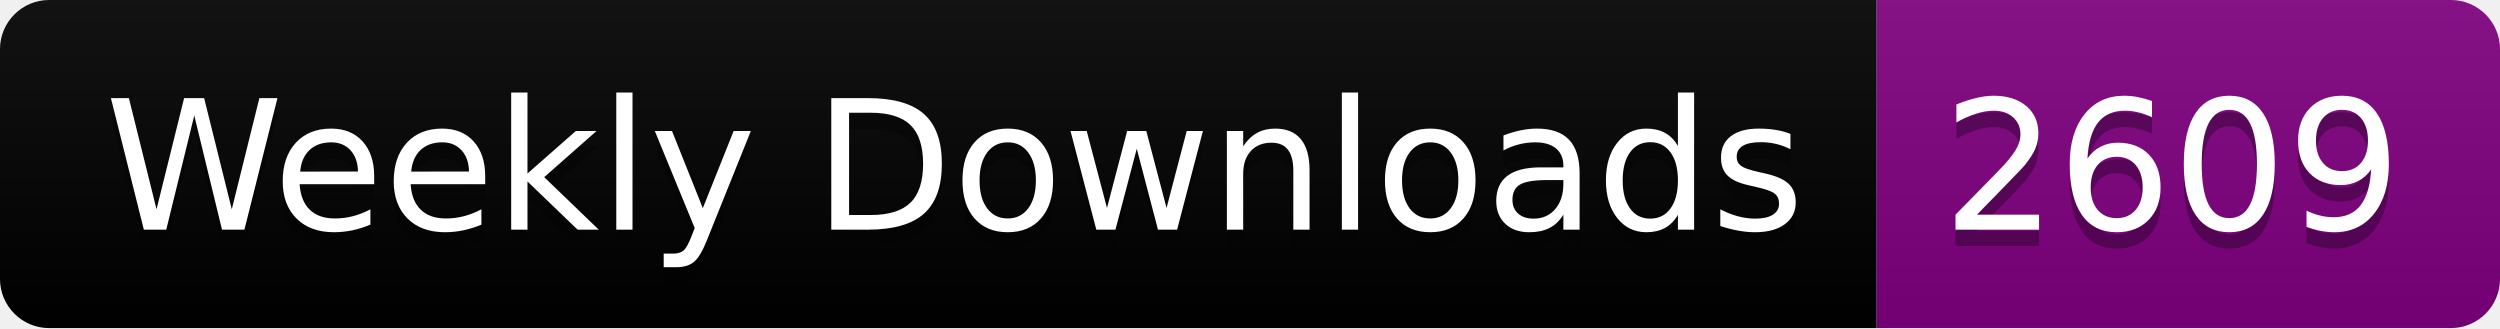
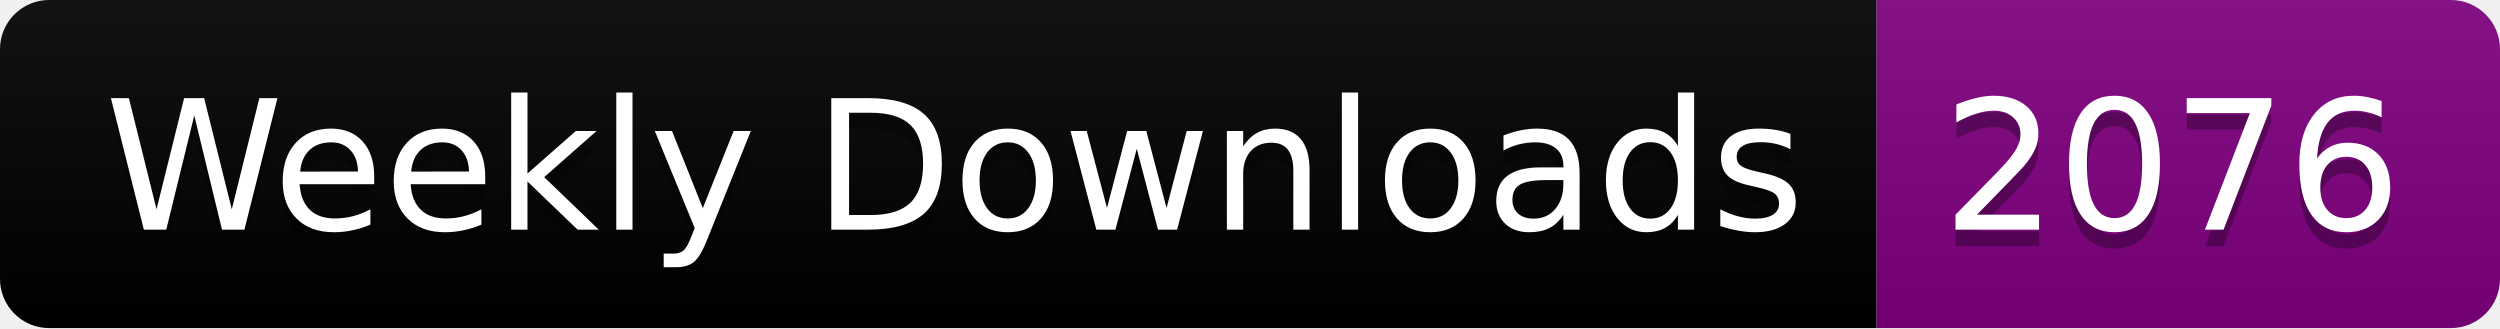
<svg xmlns="http://www.w3.org/2000/svg" width="152.4" height="20">
  <linearGradient id="smooth" x2="0" y2="100%">
    <stop offset="0" stop-color="#bbb" stop-opacity=".1" />
    <stop offset="1" stop-opacity=".1" />
  </linearGradient>
  <clipPath id="round">
    <rect width="152.4" height="20" rx="3" fill="#fff" />
  </clipPath>
  <g clip-path="url(#round)">
    <rect width="114.4" height="20" fill="black" />
    <rect x="114.4" width="38.0" height="20" fill="purple" />
    <rect width="152.4" height="20" fill="url(#smooth)" />
  </g>
  <g fill="#fff" text-anchor="middle" font-family="DejaVu Sans,Verdana,Geneva,sans-serif" font-size="110">
    <text x="582.0" y="150" fill="#010101" fill-opacity=".3" transform="scale(0.1)" textLength="1044.0" lengthAdjust="spacing">Weekly Downloads</text>
    <text x="582.0" y="140" transform="scale(0.1)" textLength="1044.0" lengthAdjust="spacing">Weekly Downloads</text>
-     <text x="1324.0" y="150" fill="#010101" fill-opacity=".3" transform="scale(0.1)" textLength="280.0" lengthAdjust="spacing">2609</text>
-     <text x="1324.0" y="140" transform="scale(0.1)" textLength="280.0" lengthAdjust="spacing">2609</text>
+     <text x="1324.0" y="150" fill="#010101" fill-opacity=".3" transform="scale(0.1)" textLength="280.0" lengthAdjust="spacing">2076</text>
+     <text x="1324.0" y="140" transform="scale(0.1)" textLength="280.0" lengthAdjust="spacing">2076</text>
  </g>
</svg>
